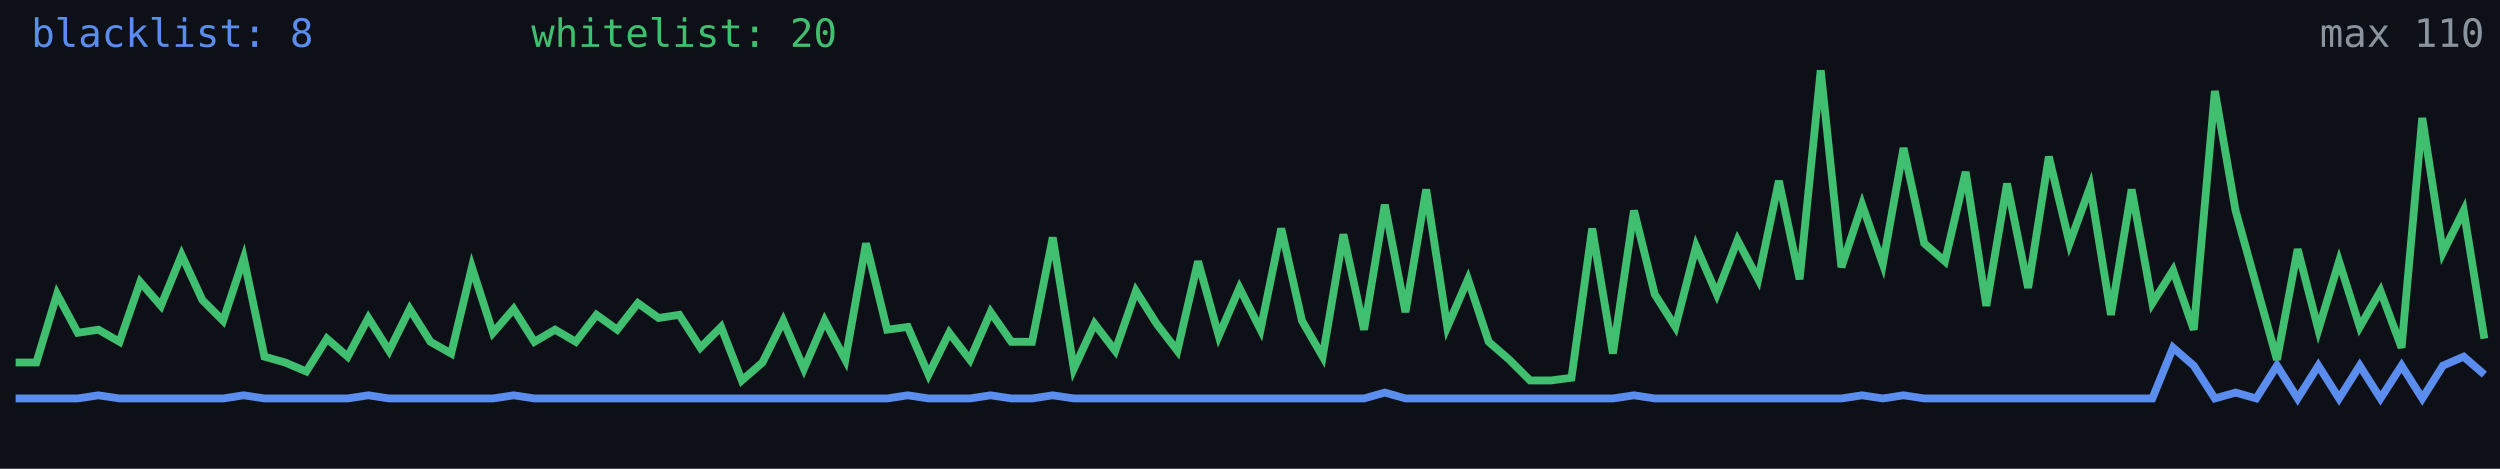
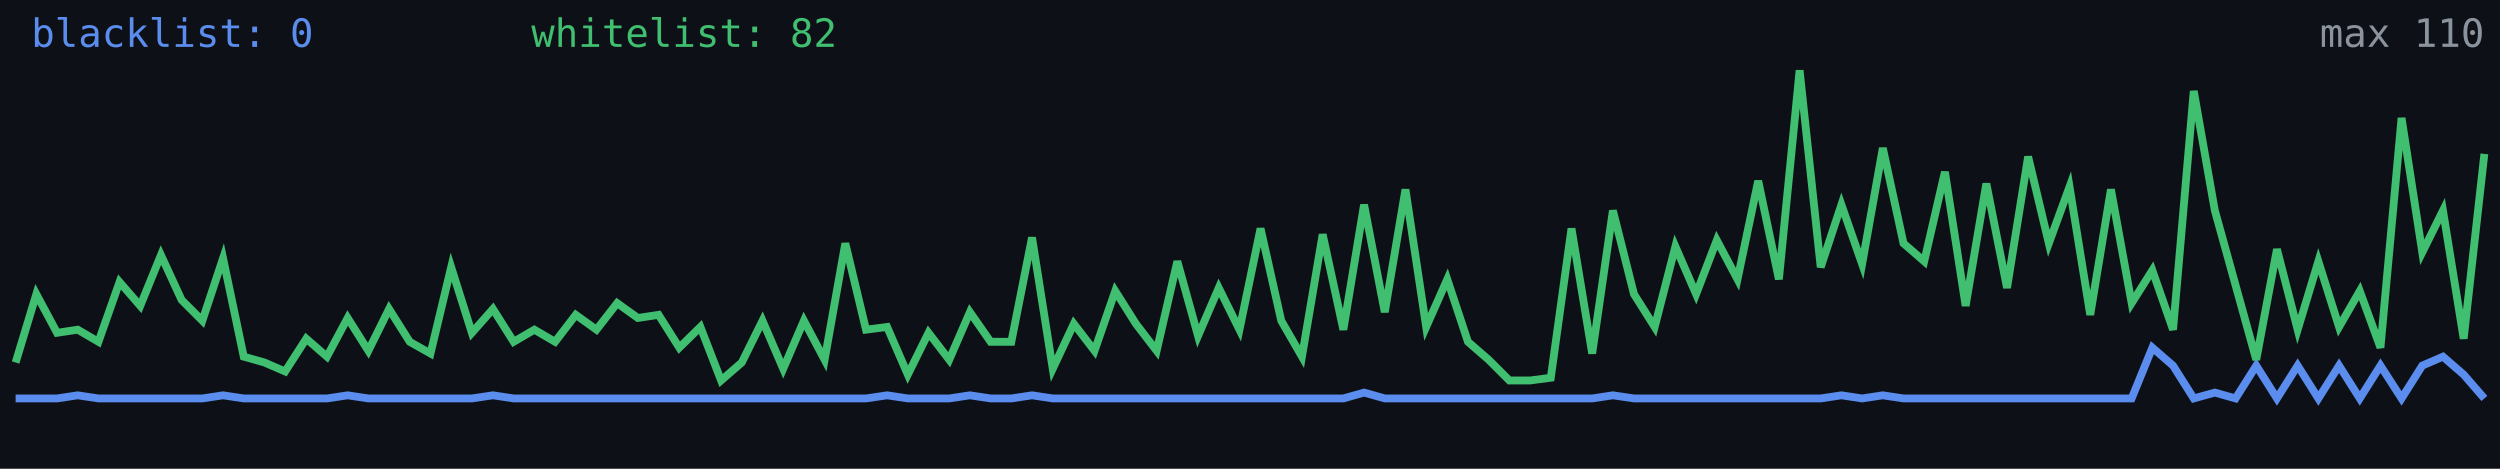
<svg xmlns="http://www.w3.org/2000/svg" width="640" height="120" viewBox="0 0 640 120" role="img" aria-label="Alive configs trend">
  <rect width="640" height="120" fill="#0d1117" />
-   <polyline fill="none" stroke="#5b8def" stroke-width="2" points="4.0,102.0 9.3,102.0 14.6,102.0 19.9,102.0 25.2,101.2 30.6,102.0 35.9,102.0 41.2,102.0 46.5,102.0 51.8,102.0 57.1,102.0 62.4,101.2 67.7,102.0 73.0,102.0 78.4,102.0 83.7,102.0 89.0,102.0 94.3,101.2 99.6,102.0 104.9,102.0 110.2,102.0 115.5,102.0 120.8,102.0 126.2,102.0 131.5,101.2 136.8,102.0 142.1,102.0 147.4,102.0 152.7,102.0 158.0,102.0 163.3,102.0 168.6,102.0 173.9,102.0 179.3,102.0 184.6,102.0 189.9,102.0 195.2,102.0 200.5,102.0 205.8,102.0 211.1,102.0 216.4,102.0 221.7,102.0 227.1,102.0 232.4,101.2 237.7,102.0 243.0,102.0 248.3,102.0 253.6,101.2 258.9,102.0 264.2,102.0 269.5,101.2 274.9,102.0 280.2,102.0 285.5,102.0 290.8,102.0 296.1,102.0 301.4,102.0 306.7,102.0 312.0,102.0 317.3,102.0 322.7,102.0 328.0,102.0 333.3,102.0 338.6,102.0 343.9,102.0 349.2,102.0 354.5,100.5 359.8,102.0 365.1,102.0 370.5,102.0 375.8,102.0 381.1,102.0 386.4,102.0 391.7,102.0 397.0,102.0 402.3,102.0 407.6,102.0 412.9,102.0 418.3,101.2 423.6,102.0 428.9,102.0 434.2,102.0 439.5,102.0 444.8,102.0 450.1,102.0 455.4,102.0 460.7,102.0 466.1,102.0 471.4,102.0 476.7,101.2 482.0,102.0 487.3,101.2 492.6,102.0 497.9,102.0 503.2,102.0 508.5,102.0 513.8,102.0 519.2,102.0 524.5,102.0 529.8,102.0 535.1,102.0 540.4,102.0 545.7,102.0 551.0,102.0 556.3,89.0 561.6,93.6 567.0,102.0 572.3,100.5 577.6,102.0 582.9,93.6 588.2,102.0 593.5,93.6 598.8,102.0 604.1,93.6 609.4,102.0 614.8,93.6 620.1,102.0 625.4,93.6 630.7,91.3 636.0,95.9" />
-   <polyline fill="none" stroke="#3fbf6f" stroke-width="2" points="4.0,92.8 9.3,92.8 14.6,75.3 19.9,85.2 25.2,84.4 30.6,87.5 35.9,72.2 41.2,78.3 46.5,65.3 51.8,76.8 57.1,82.1 62.4,66.1 67.7,91.3 73.0,92.8 78.4,95.1 83.7,86.7 89.0,91.3 94.3,81.4 99.6,89.8 104.9,79.1 110.2,87.5 115.5,90.5 120.8,68.4 126.2,85.2 131.5,79.1 136.8,87.5 142.1,84.4 147.4,87.5 152.7,80.6 158.0,84.4 163.3,77.6 168.6,81.4 173.9,80.6 179.3,89.0 184.6,83.7 189.9,97.4 195.2,92.8 200.5,82.1 205.8,94.4 211.1,82.1 216.4,92.1 221.7,62.3 227.1,84.4 232.4,83.7 237.7,95.9 243.0,85.2 248.3,92.1 253.6,79.9 258.9,87.5 264.2,87.5 269.5,60.8 274.9,94.4 280.2,82.9 285.5,89.8 290.8,74.5 296.1,82.9 301.4,89.8 306.7,66.9 312.0,86.0 317.3,73.7 322.7,84.4 328.0,58.5 333.3,82.1 338.6,91.3 343.9,60.0 349.2,84.4 354.5,52.4 359.8,79.9 365.1,48.5 370.5,83.7 375.8,71.5 381.1,87.5 386.4,92.1 391.7,97.4 397.0,97.4 402.3,96.7 407.6,58.5 412.9,90.5 418.3,53.9 423.6,75.3 428.9,83.7 434.2,63.1 439.5,75.3 444.8,61.5 450.1,71.5 455.4,46.3 460.7,71.5 466.1,18.0 471.4,68.4 476.7,52.4 482.0,67.6 487.3,37.9 492.6,62.3 497.9,66.9 503.2,44.0 508.5,78.3 513.8,47.0 519.2,73.7 524.5,40.1 529.8,62.3 535.1,47.8 540.4,80.6 545.7,48.5 551.0,77.6 556.3,69.2 561.6,84.4 567.0,23.3 572.3,53.9 577.6,73.0 582.9,92.1 588.2,63.8 593.5,84.4 598.8,66.9 604.1,83.7 609.4,74.5 614.8,89.0 620.1,30.2 625.4,64.6 630.7,53.9 636.0,86.7" />
-   <text x="8" y="12" fill="#5b8def" font-size="10" font-family="monospace">blacklist: 8</text>
-   <text x="136" y="12" fill="#3fbf6f" font-size="10" font-family="monospace">whitelist: 20</text>
+   <polyline fill="none" stroke="#5b8def" stroke-width="2" points="4.0,102.0 9.3,102.0 14.6,102.0 19.9,101.2 25.2,102.0 30.6,102.0 35.9,102.0 41.2,102.0 46.5,102.0 51.8,102.0 57.1,101.2 62.4,102.0 67.7,102.0 73.0,102.0 78.4,102.0 83.7,102.0 89.0,101.2 94.3,102.0 99.6,102.0 104.9,102.0 110.2,102.0 115.5,102.0 120.8,102.0 126.2,101.2 131.5,102.0 136.8,102.0 142.1,102.0 147.4,102.0 152.7,102.0 158.0,102.0 163.3,102.0 168.6,102.0 173.9,102.0 179.3,102.0 184.6,102.0 189.9,102.0 195.2,102.0 200.5,102.0 205.8,102.0 211.1,102.0 216.4,102.0 221.7,102.0 227.1,101.2 232.4,102.0 237.7,102.0 243.0,102.0 248.3,101.2 253.6,102.0 258.9,102.0 264.2,101.2 269.5,102.0 274.9,102.0 280.2,102.0 285.5,102.0 290.8,102.0 296.1,102.0 301.4,102.0 306.7,102.0 312.0,102.0 317.3,102.0 322.7,102.0 328.0,102.0 333.3,102.0 338.6,102.0 343.9,102.0 349.2,100.5 354.5,102.0 359.8,102.0 365.1,102.0 370.5,102.0 375.8,102.0 381.1,102.0 386.4,102.0 391.7,102.0 397.0,102.0 402.3,102.0 407.6,102.0 412.9,101.2 418.3,102.0 423.6,102.0 428.9,102.0 434.2,102.0 439.5,102.0 444.8,102.0 450.1,102.0 455.4,102.0 460.7,102.0 466.1,102.0 471.4,101.2 476.7,102.0 482.0,101.2 487.3,102.0 492.6,102.0 497.9,102.0 503.2,102.0 508.5,102.0 513.8,102.0 519.2,102.0 524.5,102.0 529.8,102.0 535.1,102.0 540.4,102.0 545.7,102.0 551.0,89.0 556.3,93.6 561.6,102.0 567.0,100.5 572.3,102.0 577.6,93.6 582.9,102.0 588.2,93.6 593.5,102.0 598.8,93.6 604.1,102.0 609.4,93.6 614.8,102.0 620.1,93.6 625.4,91.3 630.7,95.9 636.0,102.0" />
+   <polyline fill="none" stroke="#3fbf6f" stroke-width="2" points="4.0,92.8 9.3,75.3 14.6,85.2 19.9,84.4 25.2,87.5 30.6,72.2 35.9,78.3 41.2,65.3 46.5,76.8 51.8,82.1 57.1,66.1 62.4,91.3 67.7,92.8 73.0,95.1 78.4,86.7 83.7,91.3 89.0,81.4 94.3,89.8 99.6,79.1 104.9,87.5 110.2,90.5 115.5,68.4 120.8,85.2 126.2,79.1 131.5,87.5 136.8,84.4 142.1,87.5 147.4,80.6 152.7,84.4 158.0,77.6 163.3,81.4 168.6,80.6 173.9,89.0 179.3,83.7 184.6,97.4 189.9,92.8 195.2,82.1 200.5,94.4 205.8,82.1 211.1,92.1 216.4,62.3 221.7,84.4 227.1,83.7 232.4,95.9 237.7,85.2 243.0,92.1 248.3,79.9 253.6,87.5 258.9,87.5 264.2,60.8 269.5,94.4 274.9,82.9 280.2,89.8 285.5,74.5 290.8,82.9 296.1,89.8 301.4,66.9 306.7,86.0 312.0,73.7 317.3,84.4 322.7,58.5 328.0,82.1 333.3,91.3 338.6,60.0 343.9,84.4 349.2,52.4 354.5,79.9 359.8,48.5 365.1,83.7 370.5,71.5 375.8,87.5 381.1,92.1 386.4,97.4 391.7,97.4 397.0,96.7 402.3,58.5 407.6,90.5 412.9,53.9 418.3,75.3 423.6,83.7 428.9,63.1 434.2,75.3 439.5,61.5 444.8,71.5 450.1,46.3 455.4,71.5 460.7,18.0 466.1,68.4 471.4,52.4 476.7,67.6 482.0,37.9 487.3,62.3 492.6,66.9 497.9,44.0 503.2,78.3 508.5,47.0 513.8,73.7 519.2,40.1 524.5,62.3 529.8,47.8 535.1,80.6 540.4,48.5 545.7,77.6 551.0,69.2 556.3,84.4 561.6,23.3 567.0,53.9 572.3,73.0 577.6,92.1 582.9,63.8 588.2,84.4 593.5,66.9 598.8,83.7 604.1,74.5 609.4,89.0 614.8,30.2 620.1,64.6 625.4,53.9 630.7,86.7 636.0,39.4" />
+   <text x="8" y="12" fill="#5b8def" font-size="10" font-family="monospace">blacklist: 0</text>
+   <text x="136" y="12" fill="#3fbf6f" font-size="10" font-family="monospace">whitelist: 82</text>
  <text x="636" y="12" fill="#8b949e" font-size="10" text-anchor="end" font-family="monospace">max 110</text>
</svg>
